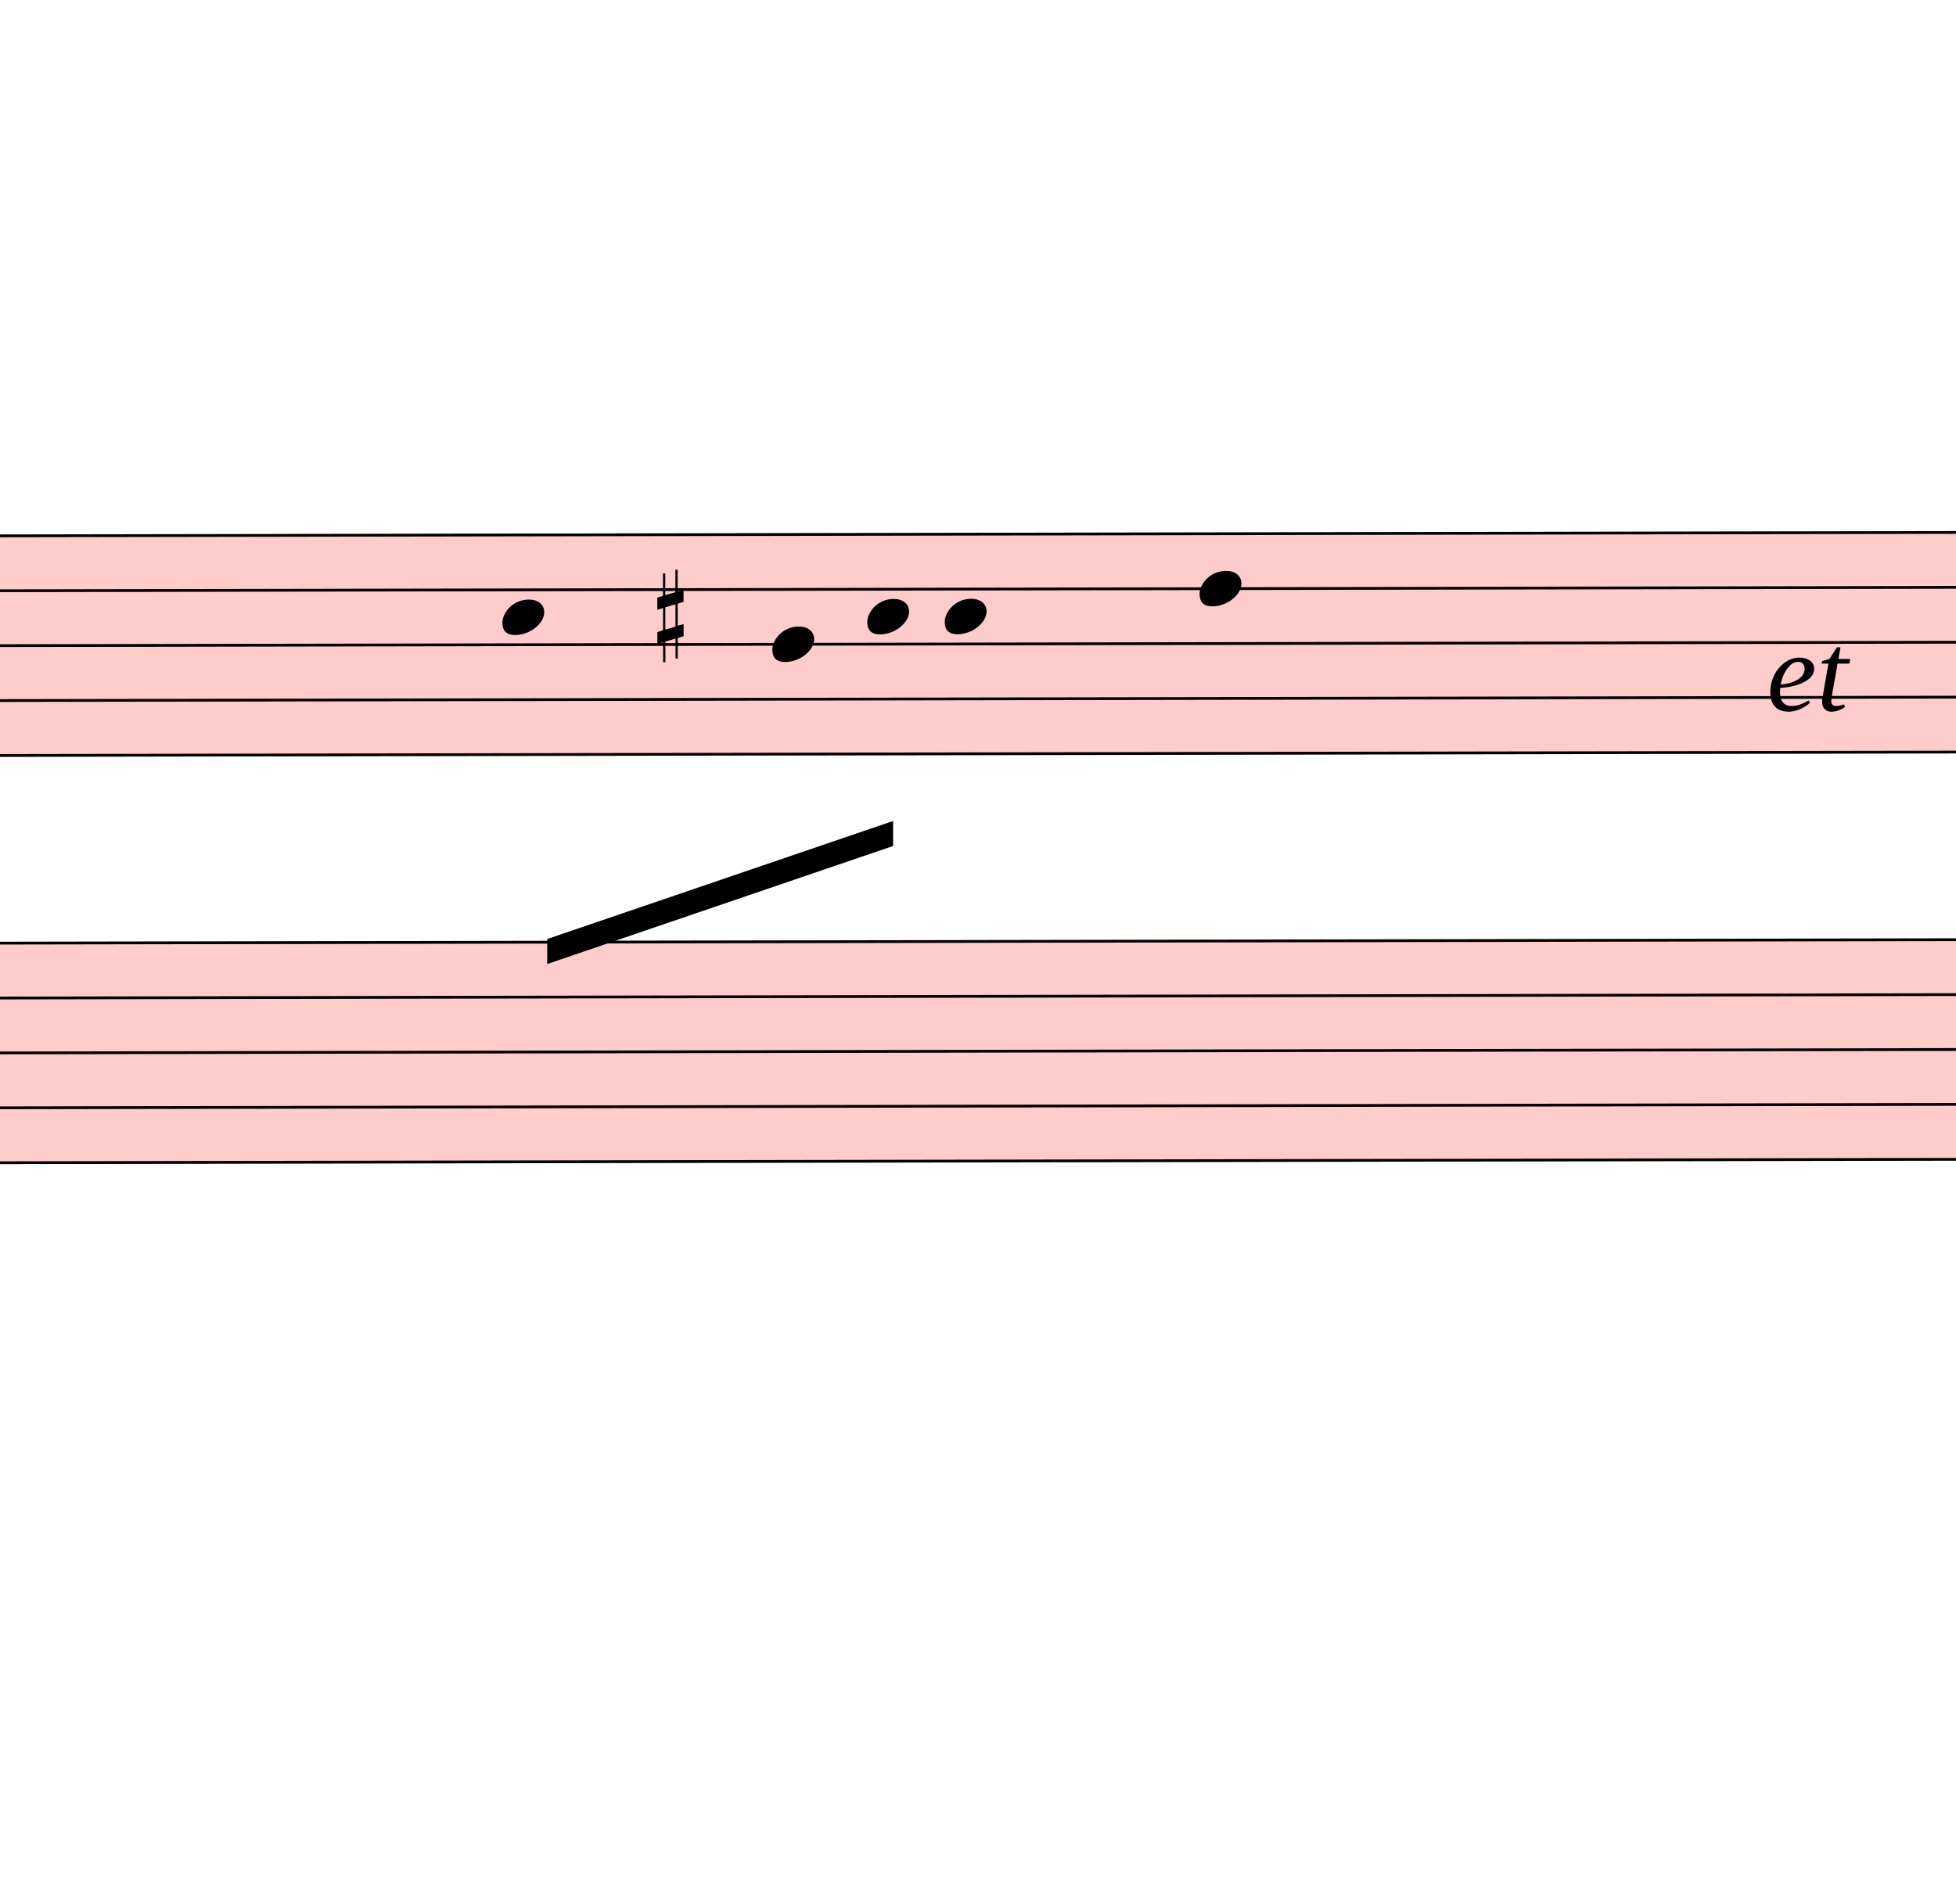
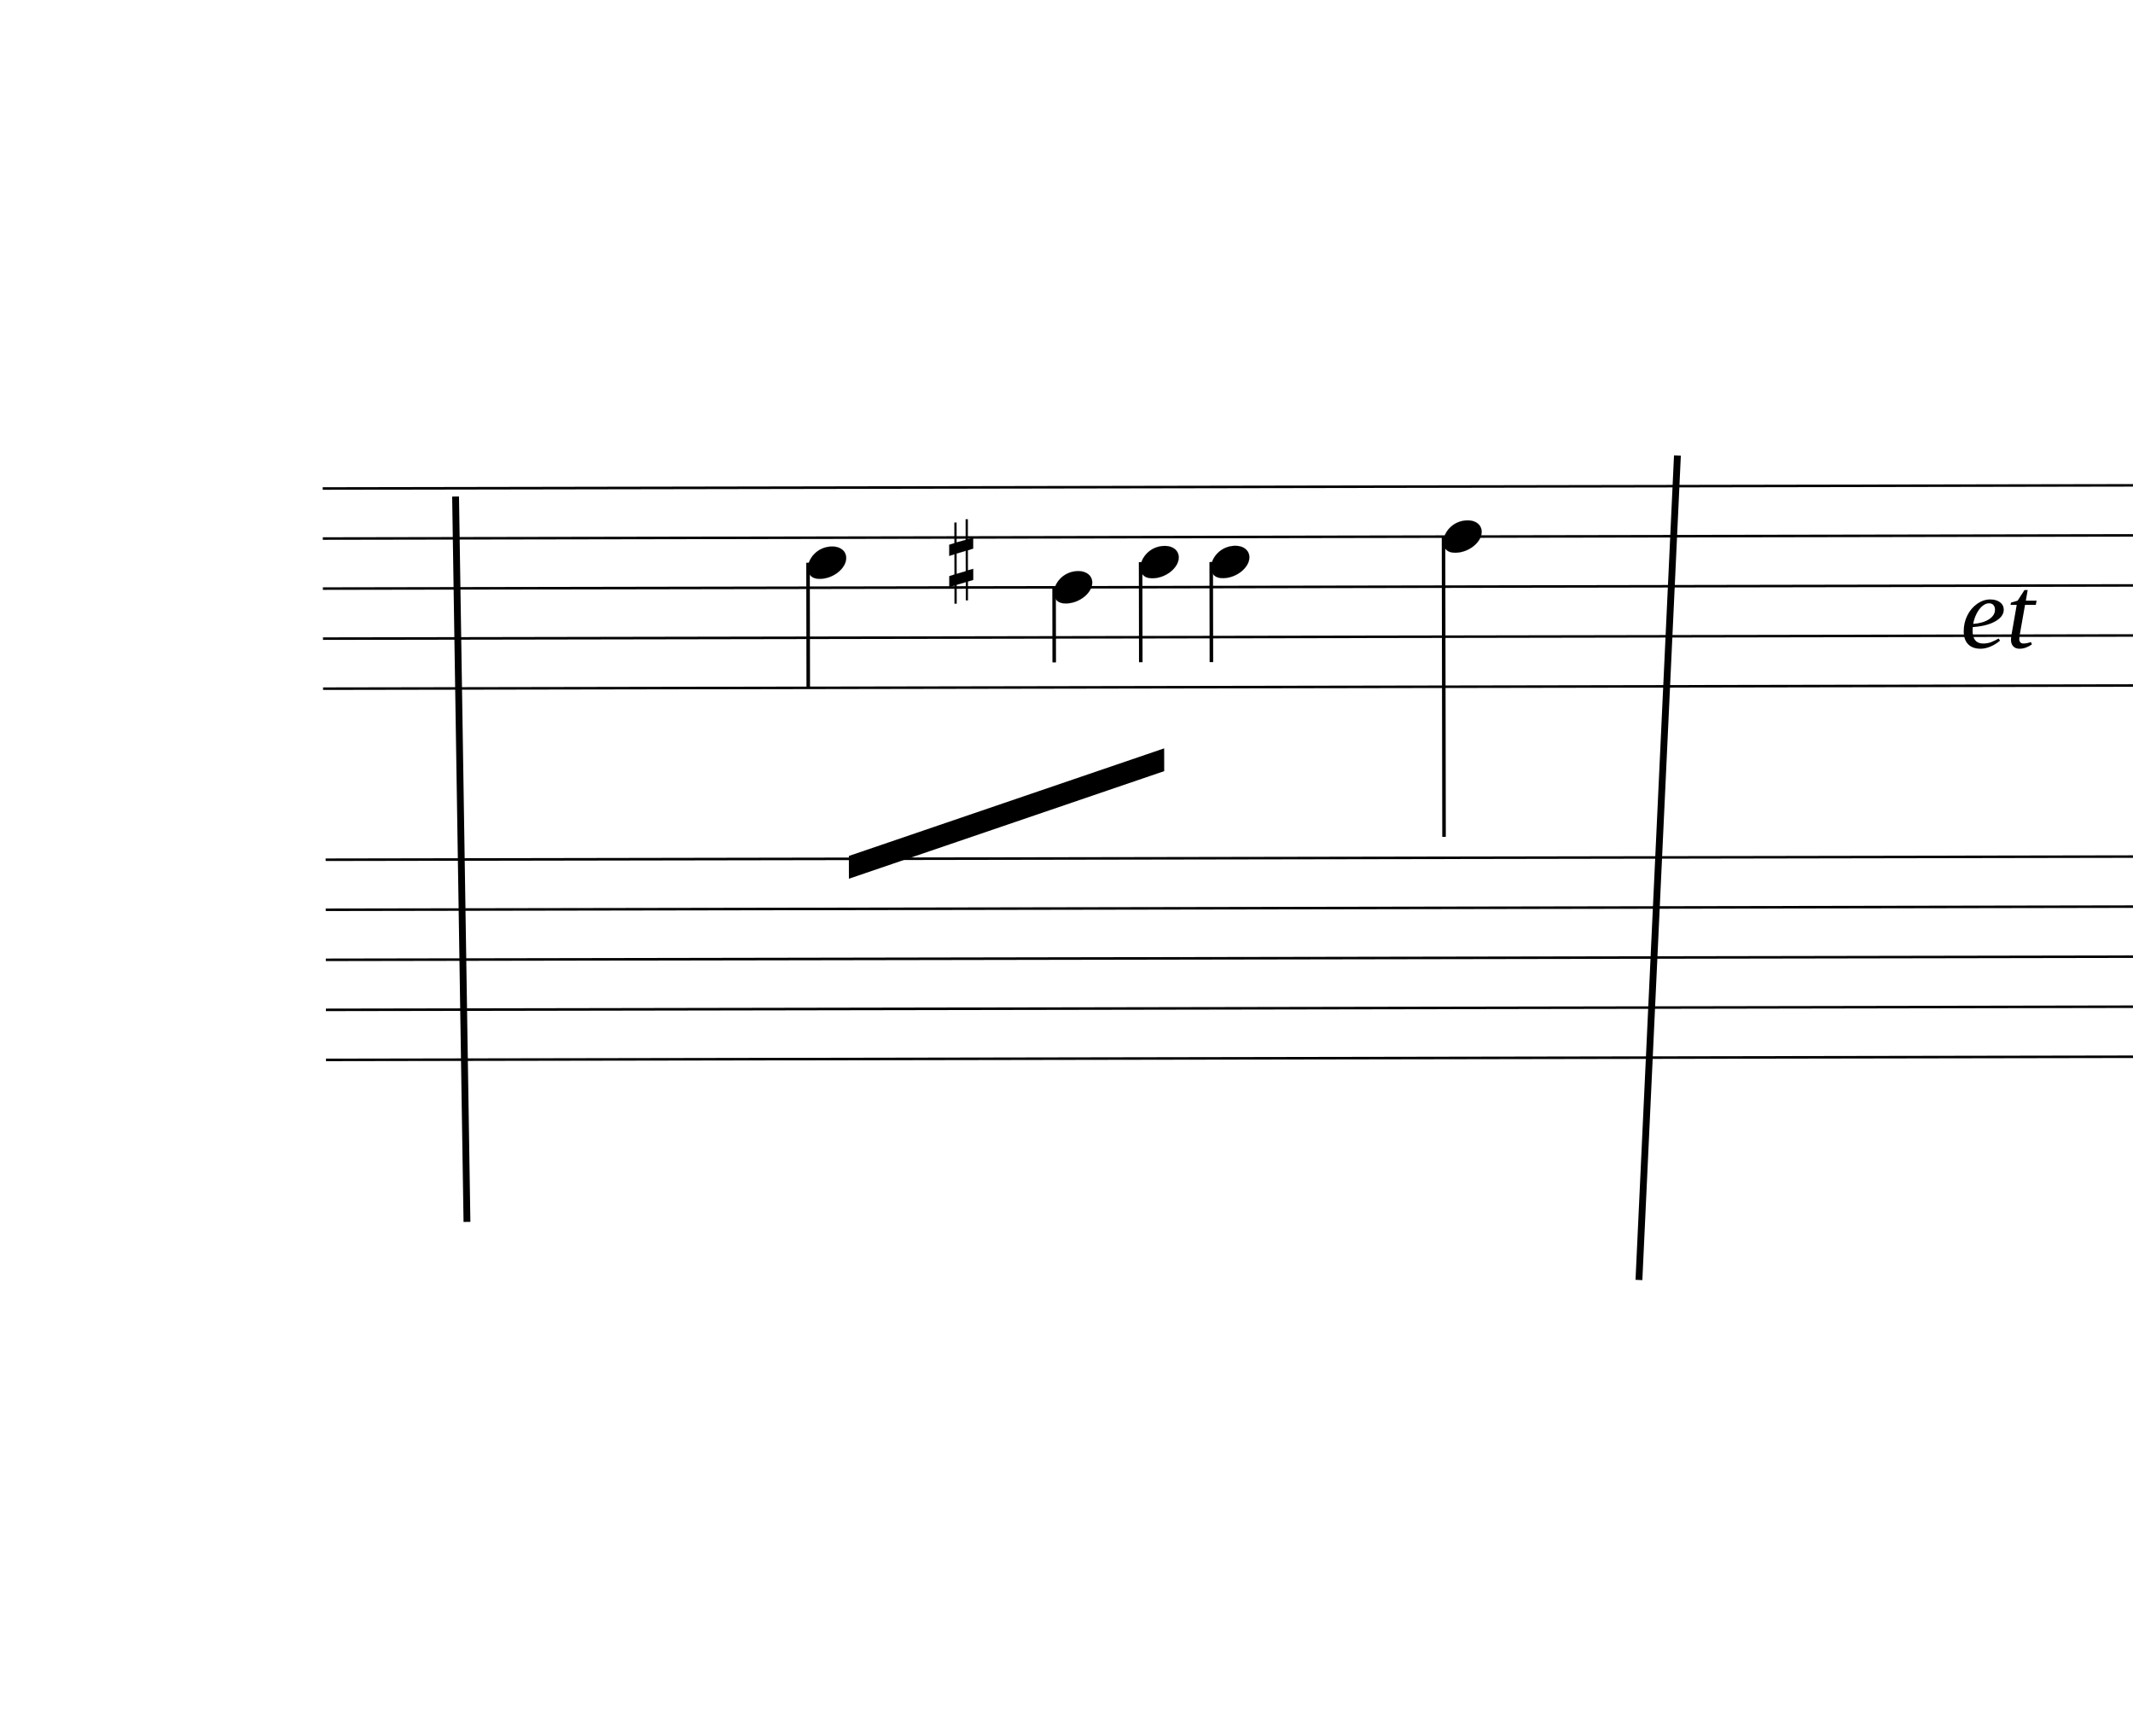
- <svg xmlns="http://www.w3.org/2000/svg" viewBox="2538 3101.4 7044.3 6858" version="1.1" overflow="visible">
+ <svg xmlns="http://www.w3.org/2000/svg" viewBox="1154.7 3101.4 8427.6 6858" version="1.1" overflow="visible">
  <defs>
    <style type="text/css">
    /* .staff * {
      fill: #000;
      stroke: #000;
    }

    .deletionBack {
      fill: #00000033;
    } */
+ 
+     .rastrum {
+       fill: none;
+     }
+ 
+     .deletionBack {
+       fill: #00000033;
+     }
+ 
+     .deletionLine {
+       stroke: #000000;
+     }
+ 
+     path {
+       stroke: #000;
+     }
  </style>
    <symbol id="sym_notehead_quarter" viewBox="0 0 1000 1000" overflow="inherit">
      <path transform="scale(1,-1)" d="M0 -39c0 68 73 172 200 172c66 0 114 -37 114 -95c0 -84 -106 -171 -218 -171c-64 0 -96 30 -96 94z" />
    </symbol>
    <symbol id="sym_accid_s" viewBox="0 0 1000 1000" overflow="inherit">
      <path transform="scale(1,-1)" d="M136 186v169h17v-164l44 14v-91l-44 -14v-165l44 12v-91l-44 -13v-155h-17v150l-76 -22v-155h-17v149l-43 -13v90l43 14v167l-43 -14v92l43 13v169h17v-163zM60 73v-167l76 22v168z" />
    </symbol>
  </defs>
  <g class="rastrums">
    <g class="rastrum" data-id="rd3f13be6-dd37-44d4-9b86-c7ab0fa0f975" style="transform: rotate(-0.1deg); transform-origin: 2421px 5031px;">
      <g class="rastrum bounding-box" data-id="bbox-rd3f13be6-dd37-44d4-9b86-c7ab0fa0f975">
-         <rect x="2421" y="5031" width="22923" height="801" fill="#ff000033" />
+         <rect x="2421" y="5031" width="22923" height="801" />
      </g>
      <path d="M2421 5036 L25344 5036" stroke-width="10" stroke="black" />
      <path d="M2421 5233.75 L25344 5233.75" stroke-width="10" stroke="black" />
      <path d="M2421 5431.5 L25344 5431.5" stroke-width="10" stroke="black" />
      <path d="M2421 5629.25 L25344 5629.25" stroke-width="10" stroke="black" />
      <path d="M2421 5827 L25344 5827" stroke-width="10" stroke="black" />
    </g>
    <g class="rastrum" data-id="r5920d143-f0d4-4845-864c-222982d00fc0" style="transform: rotate(-0.1deg); transform-origin: 2430px 6498px;">
      <g class="rastrum bounding-box" data-id="bbox-r5920d143-f0d4-4845-864c-222982d00fc0">
-         <rect x="2430" y="6498" width="22950" height="801" fill="#ff000033" />
+         <rect x="2430" y="6498" width="22950" height="801" />
      </g>
      <path d="M2430 6503 L25380 6503" stroke-width="10" stroke="black" />
      <path d="M2430 6700.75 L25380 6700.75" stroke-width="10" stroke="black" />
      <path d="M2430 6898.5 L25380 6898.5" stroke-width="10" stroke="black" />
      <path d="M2430 7096.25 L25380 7096.25" stroke-width="10" stroke="black" />
      <path d="M2430 7294 L25380 7294" stroke-width="10" stroke="black" />
    </g>
  </g>
  <g class="draft" data-label="1" data-id="dc5f1bc00-9e65-4ef9-848e-09c6b5c4c35f">
    <g class="system" data-id="s763f989c-51fa-4dd2-8854-f68e0756d2b8">
      <g class="staff" data-n="1" data-rastrum="rd3f13be6-dd37-44d4-9b86-c7ab0fa0f975" style="transform: rotate(-0.1deg); transform-origin: 2421px 5031px;">
        <g class="note" data-id="d919e53c2-1a59-4c7f-b690-3b4927789f89" data-stem.dir="down">
          <g class="notehead">
            <use href="#sym_notehead_quarter" height="480px" width="480px" x="4338" y="5332.625" />
          </g>
          <g class="stem">
            <path d="M4338 5332.625 L4338 5827" stroke-width="14" />
          </g>
        </g>
        <g class="note" data-id="ddb84f6ee-64b2-4293-83ad-38864bf562b1" data-stem.dir="down">
          <g class="notehead">
            <use href="#sym_notehead_quarter" height="480px" width="480px" x="5310" y="5431.5" />
          </g>
          <g class="stem">
            <path d="M5310 5431.5 L5310 5728.125" stroke-width="14" />
          </g>
        </g>
        <g class="note" data-id="d8bc68fd8-98b0-488f-ae11-f3b338d785e1" data-stem.dir="down">
          <g class="notehead">
            <use href="#sym_notehead_quarter" height="480px" width="480px" x="5652" y="5332.625" />
          </g>
          <g class="stem">
            <path d="M5652 5332.625 L5652 5728.125" stroke-width="14" />
          </g>
        </g>
        <g class="note" data-id="db962e351-8a16-44bb-9d56-70f828106a61" data-stem.dir="down">
          <g class="notehead">
            <use href="#sym_notehead_quarter" height="480px" width="480px" x="5931" y="5332.625" />
          </g>
          <g class="stem">
            <path d="M5931 5332.625 L5931 5728.125" stroke-width="14" />
          </g>
        </g>
        <g class="note" data-id="d43043b67-d41c-4182-8bd4-acff78e5652b" data-stem.dir="down">
          <g class="notehead">
            <use href="#sym_notehead_quarter" height="480px" width="480px" x="6849" y="5233.75" />
          </g>
          <g class="stem">
            <path d="M6849 5233.75 L6849 6420.25" stroke-width="14" />
          </g>
        </g>
        <g class="accid" data-id="d1c8766c5-eefb-4261-a2d9-6a62d630dfc1">
          <use href="#sym_accid_s" height="480px" width="480px" x="4896" y="5332.625" />
        </g>
      </g>
      <g class="staff" data-n="2" data-rastrum="r5920d143-f0d4-4845-864c-222982d00fc0" style="transform: rotate(-0.1deg); transform-origin: 2430px 6498px;" />
      <g class="barLine" data-id="d3a81ebd3-89ab-4298-9770-d9ae2b2725b9">
        <path d="M7782.3 4901.4 L7630.2 8159.4" stroke-width="27" />
      </g>
+       <g class="barLine" data-id="dbb4033f9-a3fc-442e-bd42-be6707790bb8">
+         <path d="M2954.7 5063.4 L2999.7 7929.9" stroke-width="27" />
+       </g>
      <g class="beam" data-id="b998ab755-64fd-4e9b-9ae0-618f6f13d1ff" style="transform: rotate(-0.1deg); transform-origin: 2421px 5031px;">
        <polygon points="4497.3,6491.7 5743.8,6068.7 5743.8,6158.7 4497.3,6581.7" stroke-opacity="1" fill-opacity="1" />
      </g>
      <g class="dir" data-id="d3fd95fbb-7a5b-4ad2-a0bb-ea14c45751ad" data-class="dir" id="d3fd95fbb-7a5b-4ad2-a0bb-ea14c45751ad" style="font-style: italic;">
        <text x="8901" y="5661" text-anchor="start" font-size="0px" textLength="720px">
          <tspan font-size="405px">et</tspan>
        </text>
      </g>
    </g>
    <g class="deletions" />
  </g>
</svg>
